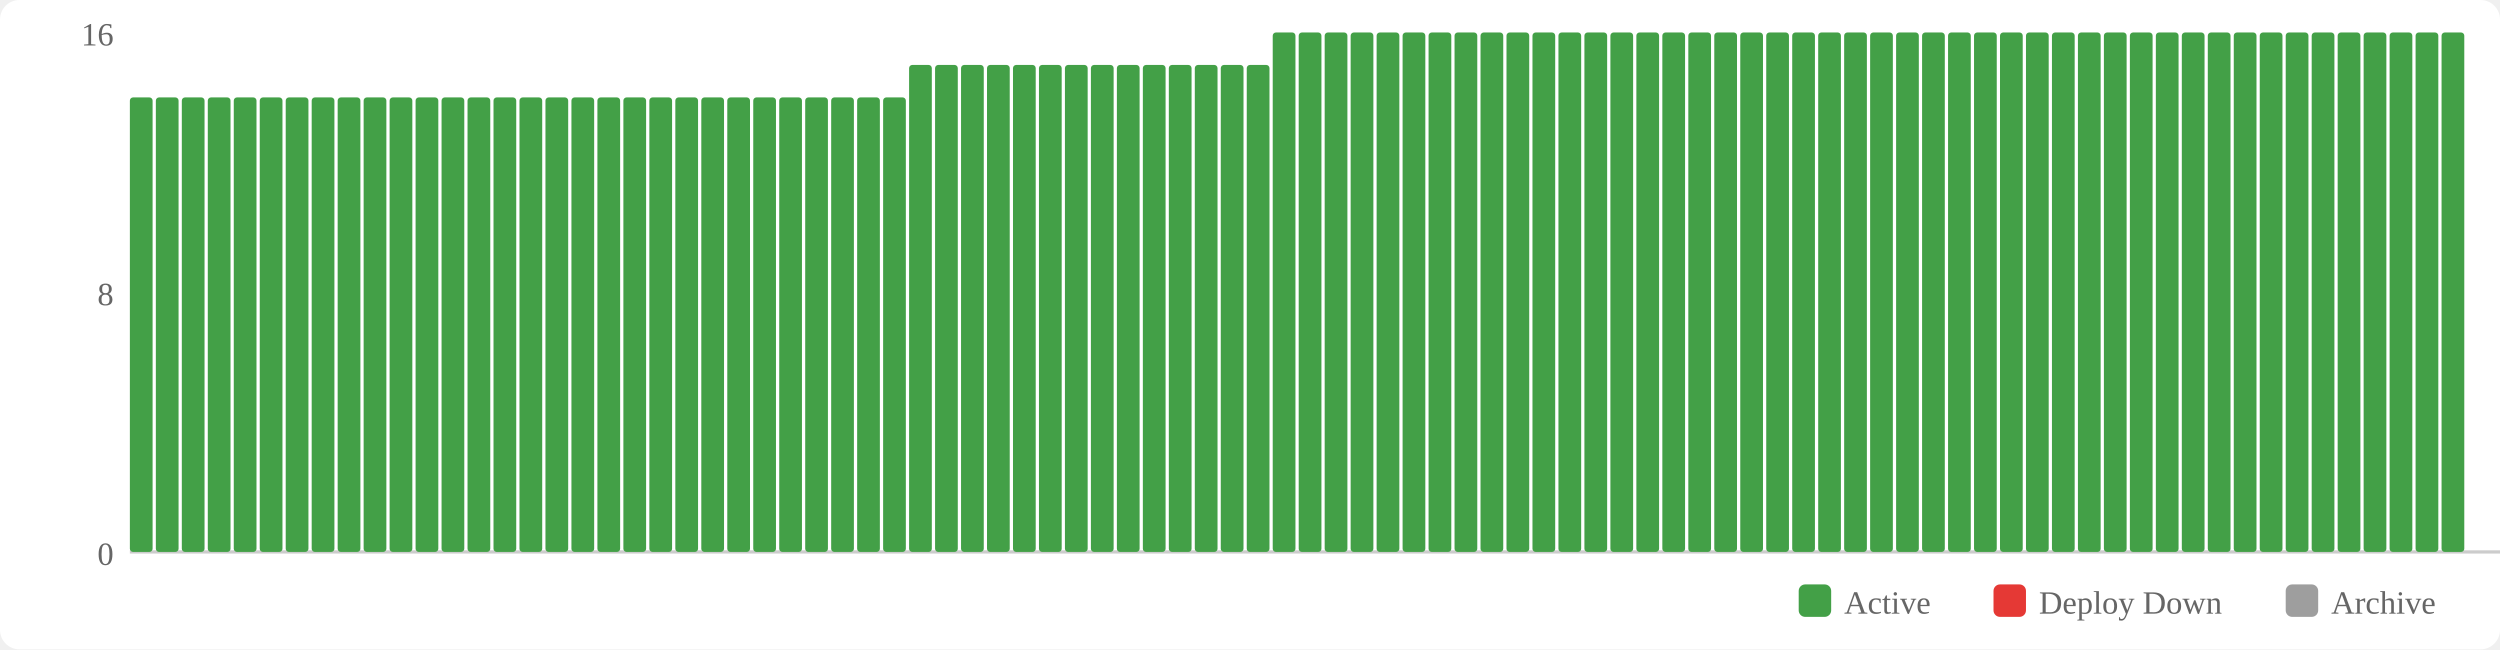
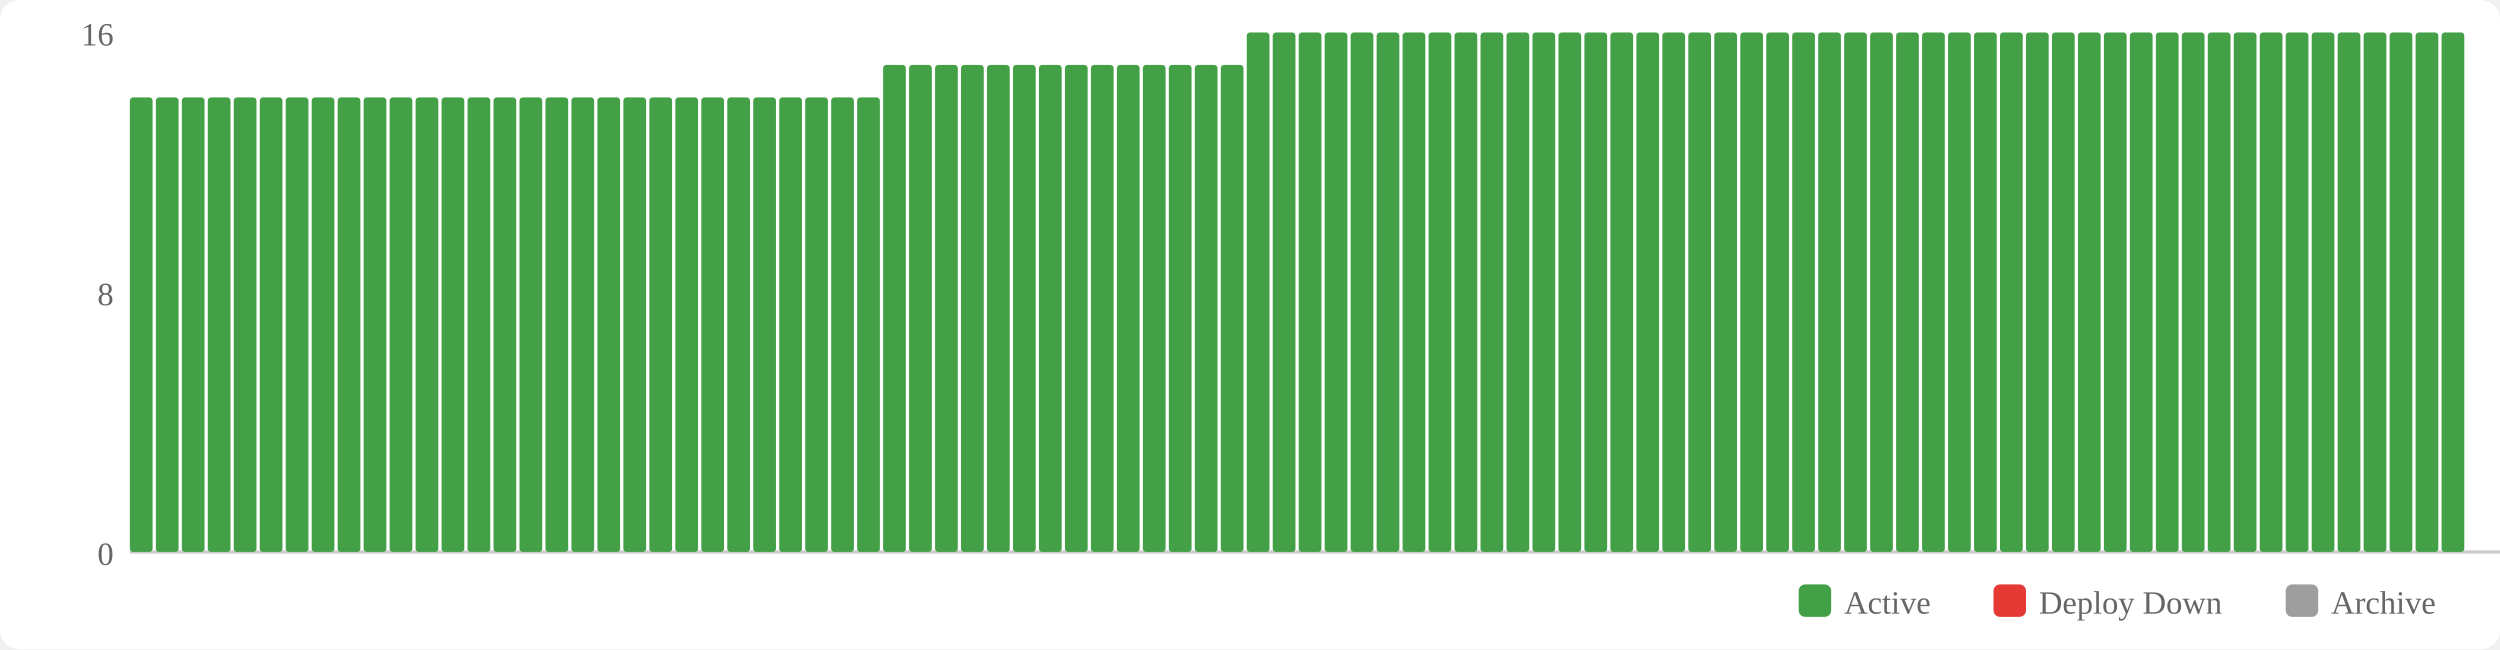
<svg xmlns="http://www.w3.org/2000/svg" width="770" height="200" viewBox="0 0 770 200">
  <rect width="770" height="200" fill="#fff" rx="6" />
  <rect x="554" y="180" width="10" height="10" fill="#43a047" rx="2" />
  <text x="568" y="189" font-size="10" fill="#666">Active</text>
  <rect x="614" y="180" width="10" height="10" fill="#e53935" rx="2" />
  <text x="628" y="189" font-size="10" fill="#666">Deploy Down</text>
  <rect x="704" y="180" width="10" height="10" fill="#9e9e9e" rx="2" />
  <text x="718" y="189" font-size="10" fill="#666">Archive</text>
  <text x="35" y="174" text-anchor="end" font-size="10" fill="#666">0</text>
  <text x="35" y="94" text-anchor="end" font-size="10" fill="#666">8</text>
  <text x="35" y="14" text-anchor="end" font-size="10" fill="#666">16</text>
  <line x1="40" y1="170" x2="770" y2="170" stroke="#ccc" stroke-width="1" />
  <rect x="40" y="30" width="7" height="140" fill="#43a047" rx="1" />
  <rect x="48" y="30" width="7" height="140" fill="#43a047" rx="1" />
  <rect x="56" y="30" width="7" height="140" fill="#43a047" rx="1" />
  <rect x="64" y="30" width="7" height="140" fill="#43a047" rx="1" />
  <rect x="72" y="30" width="7" height="140" fill="#43a047" rx="1" />
  <rect x="80" y="30" width="7" height="140" fill="#43a047" rx="1" />
  <rect x="88" y="30" width="7" height="140" fill="#43a047" rx="1" />
  <rect x="96" y="30" width="7" height="140" fill="#43a047" rx="1" />
  <rect x="104" y="30" width="7" height="140" fill="#43a047" rx="1" />
  <rect x="112" y="30" width="7" height="140" fill="#43a047" rx="1" />
  <rect x="120" y="30" width="7" height="140" fill="#43a047" rx="1" />
  <rect x="128" y="30" width="7" height="140" fill="#43a047" rx="1" />
  <rect x="136" y="30" width="7" height="140" fill="#43a047" rx="1" />
  <rect x="144" y="30" width="7" height="140" fill="#43a047" rx="1" />
  <rect x="152" y="30" width="7" height="140" fill="#43a047" rx="1" />
  <rect x="160" y="30" width="7" height="140" fill="#43a047" rx="1" />
  <rect x="168" y="30" width="7" height="140" fill="#43a047" rx="1" />
  <rect x="176" y="30" width="7" height="140" fill="#43a047" rx="1" />
  <rect x="184" y="30" width="7" height="140" fill="#43a047" rx="1" />
  <rect x="192" y="30" width="7" height="140" fill="#43a047" rx="1" />
  <rect x="200" y="30" width="7" height="140" fill="#43a047" rx="1" />
  <rect x="208" y="30" width="7" height="140" fill="#43a047" rx="1" />
  <rect x="216" y="30" width="7" height="140" fill="#43a047" rx="1" />
  <rect x="224" y="30" width="7" height="140" fill="#43a047" rx="1" />
  <rect x="232" y="30" width="7" height="140" fill="#43a047" rx="1" />
  <rect x="240" y="30" width="7" height="140" fill="#43a047" rx="1" />
  <rect x="248" y="30" width="7" height="140" fill="#43a047" rx="1" />
  <rect x="256" y="30" width="7" height="140" fill="#43a047" rx="1" />
  <rect x="264" y="30" width="7" height="140" fill="#43a047" rx="1" />
-   <rect x="272" y="30" width="7" height="140" fill="#43a047" rx="1" />
+   <rect x="272" y="20" width="7" height="150" fill="#43a047" rx="1" />
  <rect x="280" y="20" width="7" height="150" fill="#43a047" rx="1" />
  <rect x="288" y="20" width="7" height="150" fill="#43a047" rx="1" />
  <rect x="296" y="20" width="7" height="150" fill="#43a047" rx="1" />
  <rect x="304" y="20" width="7" height="150" fill="#43a047" rx="1" />
  <rect x="312" y="20" width="7" height="150" fill="#43a047" rx="1" />
  <rect x="320" y="20" width="7" height="150" fill="#43a047" rx="1" />
  <rect x="328" y="20" width="7" height="150" fill="#43a047" rx="1" />
  <rect x="336" y="20" width="7" height="150" fill="#43a047" rx="1" />
  <rect x="344" y="20" width="7" height="150" fill="#43a047" rx="1" />
  <rect x="352" y="20" width="7" height="150" fill="#43a047" rx="1" />
  <rect x="360" y="20" width="7" height="150" fill="#43a047" rx="1" />
  <rect x="368" y="20" width="7" height="150" fill="#43a047" rx="1" />
  <rect x="376" y="20" width="7" height="150" fill="#43a047" rx="1" />
-   <rect x="384" y="20" width="7" height="150" fill="#43a047" rx="1" />
+   <rect x="384" y="10" width="7" height="160" fill="#43a047" rx="1" />
  <rect x="392" y="10" width="7" height="160" fill="#43a047" rx="1" />
  <rect x="400" y="10" width="7" height="160" fill="#43a047" rx="1" />
  <rect x="408" y="10" width="7" height="160" fill="#43a047" rx="1" />
  <rect x="416" y="10" width="7" height="160" fill="#43a047" rx="1" />
  <rect x="424" y="10" width="7" height="160" fill="#43a047" rx="1" />
  <rect x="432" y="10" width="7" height="160" fill="#43a047" rx="1" />
  <rect x="440" y="10" width="7" height="160" fill="#43a047" rx="1" />
  <rect x="448" y="10" width="7" height="160" fill="#43a047" rx="1" />
  <rect x="456" y="10" width="7" height="160" fill="#43a047" rx="1" />
  <rect x="464" y="10" width="7" height="160" fill="#43a047" rx="1" />
  <rect x="472" y="10" width="7" height="160" fill="#43a047" rx="1" />
  <rect x="480" y="10" width="7" height="160" fill="#43a047" rx="1" />
  <rect x="488" y="10" width="7" height="160" fill="#43a047" rx="1" />
  <rect x="496" y="10" width="7" height="160" fill="#43a047" rx="1" />
  <rect x="504" y="10" width="7" height="160" fill="#43a047" rx="1" />
  <rect x="512" y="10" width="7" height="160" fill="#43a047" rx="1" />
  <rect x="520" y="10" width="7" height="160" fill="#43a047" rx="1" />
  <rect x="528" y="10" width="7" height="160" fill="#43a047" rx="1" />
  <rect x="536" y="10" width="7" height="160" fill="#43a047" rx="1" />
  <rect x="544" y="10" width="7" height="160" fill="#43a047" rx="1" />
  <rect x="552" y="10" width="7" height="160" fill="#43a047" rx="1" />
  <rect x="560" y="10" width="7" height="160" fill="#43a047" rx="1" />
  <rect x="568" y="10" width="7" height="160" fill="#43a047" rx="1" />
  <rect x="576" y="10" width="7" height="160" fill="#43a047" rx="1" />
  <rect x="584" y="10" width="7" height="160" fill="#43a047" rx="1" />
  <rect x="592" y="10" width="7" height="160" fill="#43a047" rx="1" />
  <rect x="600" y="10" width="7" height="160" fill="#43a047" rx="1" />
  <rect x="608" y="10" width="7" height="160" fill="#43a047" rx="1" />
  <rect x="616" y="10" width="7" height="160" fill="#43a047" rx="1" />
  <rect x="624" y="10" width="7" height="160" fill="#43a047" rx="1" />
  <rect x="632" y="10" width="7" height="160" fill="#43a047" rx="1" />
  <rect x="640" y="10" width="7" height="160" fill="#43a047" rx="1" />
  <rect x="648" y="10" width="7" height="160" fill="#43a047" rx="1" />
  <rect x="656" y="10" width="7" height="160" fill="#43a047" rx="1" />
  <rect x="664" y="10" width="7" height="160" fill="#43a047" rx="1" />
  <rect x="672" y="10" width="7" height="160" fill="#43a047" rx="1" />
  <rect x="680" y="10" width="7" height="160" fill="#43a047" rx="1" />
  <rect x="688" y="10" width="7" height="160" fill="#43a047" rx="1" />
  <rect x="696" y="10" width="7" height="160" fill="#43a047" rx="1" />
  <rect x="704" y="10" width="7" height="160" fill="#43a047" rx="1" />
  <rect x="712" y="10" width="7" height="160" fill="#43a047" rx="1" />
  <rect x="720" y="10" width="7" height="160" fill="#43a047" rx="1" />
  <rect x="728" y="10" width="7" height="160" fill="#43a047" rx="1" />
  <rect x="736" y="10" width="7" height="160" fill="#43a047" rx="1" />
  <rect x="744" y="10" width="7" height="160" fill="#43a047" rx="1" />
  <rect x="752" y="10" width="7" height="160" fill="#43a047" rx="1" />
</svg>
